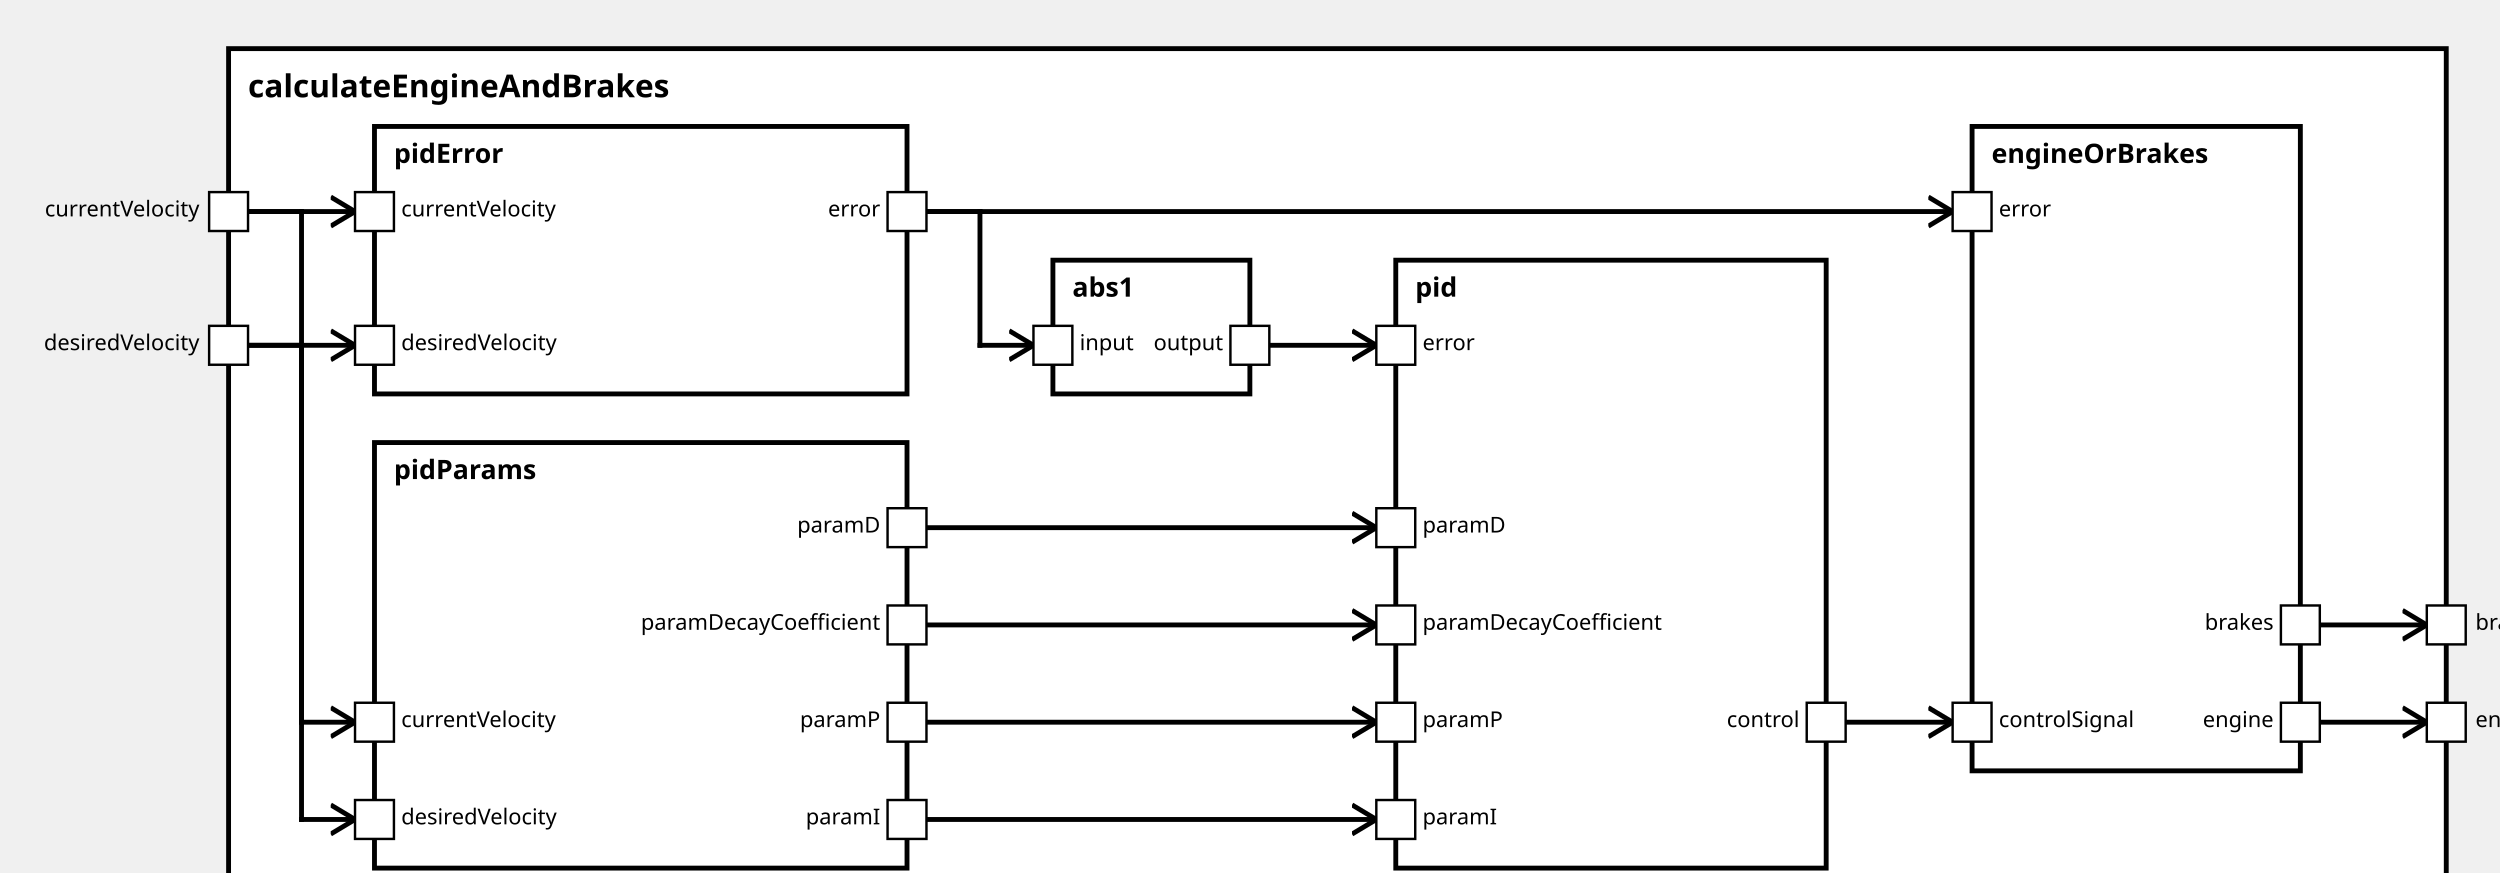
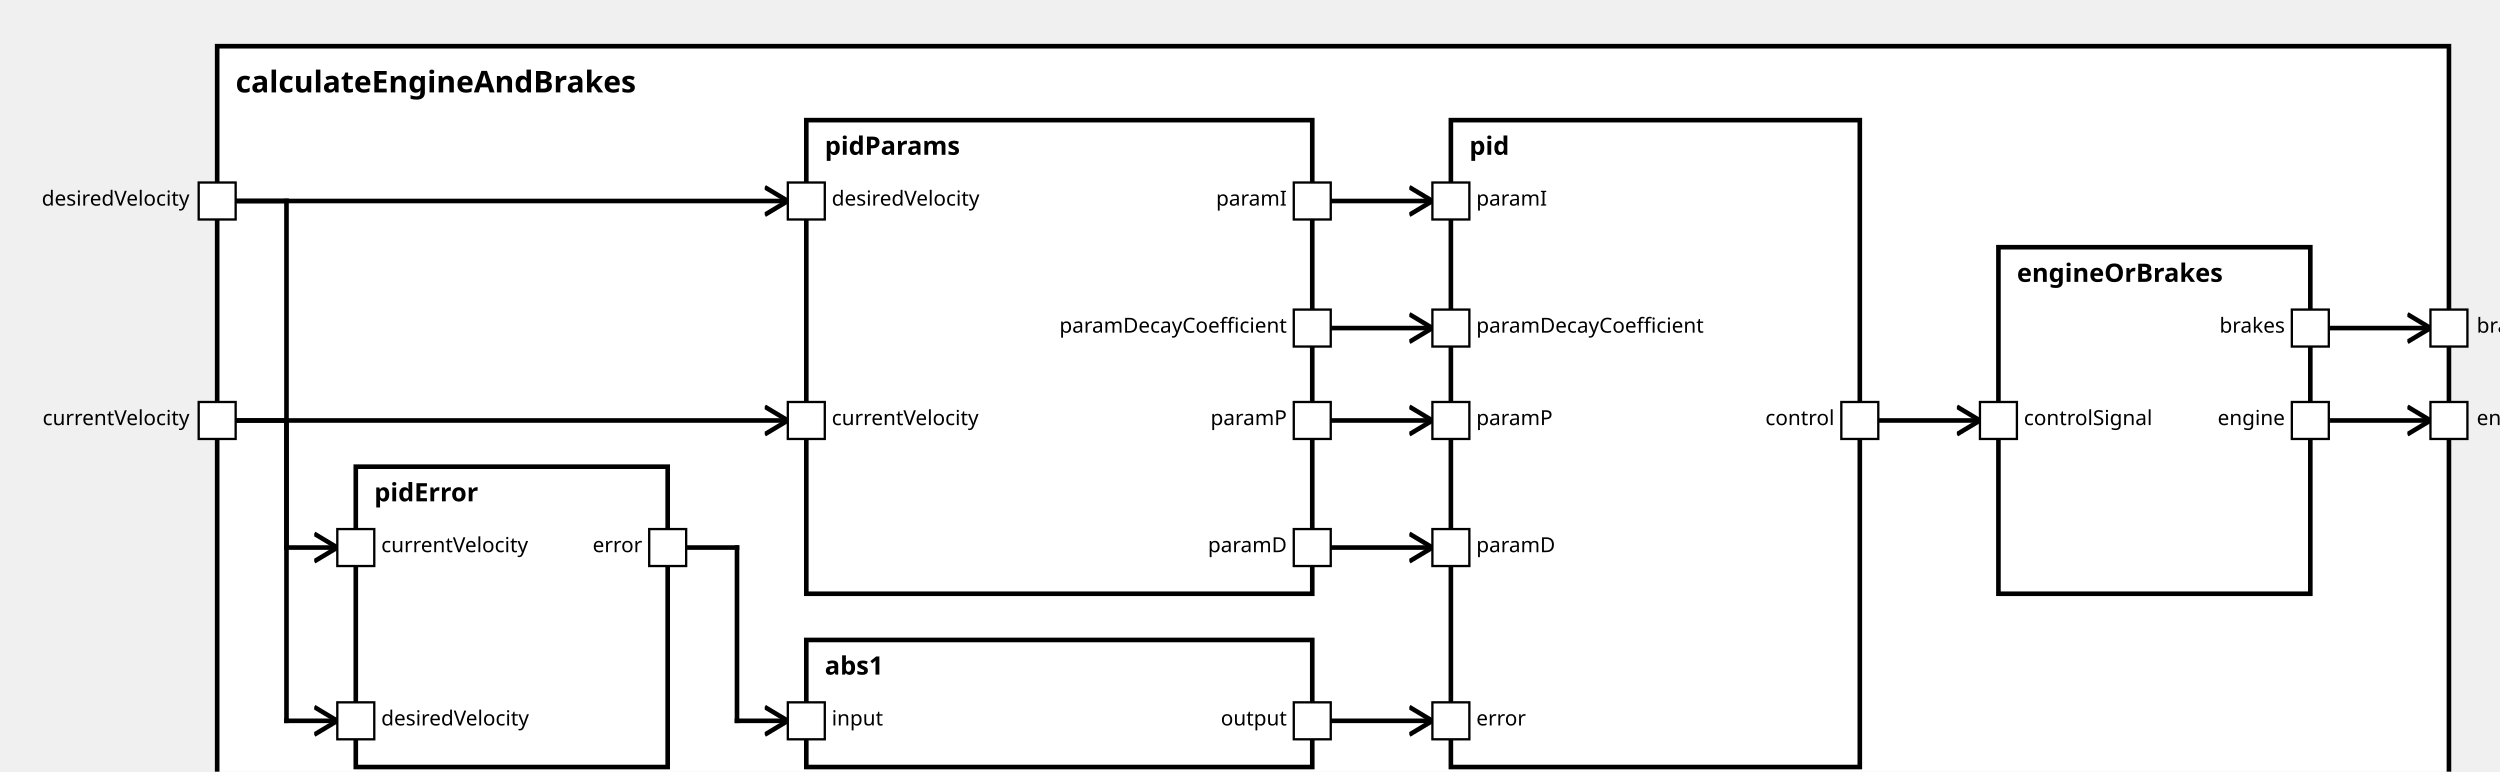
<svg xmlns="http://www.w3.org/2000/svg" xmlns:xlink="http://www.w3.org/1999/xlink" width="100%" height="100%" version="1.1">
  <svg version="1.1">
    <g transform="translate(94 20)">
-       <rect id="32" width="912" height="357" style="fill:white;stroke:black;stroke-width:2;fill-opacity:1.0;stroke-opacity:1.0" />
+       <rect id="30" width="966" height="332" style="fill:white;stroke:black;stroke-width:2;fill-opacity:1.0;stroke-opacity:1.0" />
      <text x="8" y="20" style="font-weight: bold" font-family="Verdana" font-size="13" fill="black">
            calculateEngineAndBrakes
    </text>
    </g>
  </svg>
-   <g transform="translate(154 182)">
-     <rect data-name="autopilot.motion.calculateEngineAndBrakes.pidParams" id="35" width="219" height="175" style="fill:white;stroke:black;stroke-width:2;fill-opacity:1.0;stroke-opacity:1.0" />
+   <g transform="translate(349 52)">
+     <rect data-name="autopilot.motion.calculateEngineAndBrakes.pidParams" id="33" width="219" height="205" style="fill:white;stroke:black;stroke-width:2;fill-opacity:1.0;stroke-opacity:1.0" />
    <text x="8" y="15" alignment-baseline="middle" style="font-weight: bold" font-family="Verdana" font-size="11" fill="black">
    pidParams
    </text>
  </g>
-   <g transform="translate(154 52)">
-     <rect data-name="autopilot.motion.calculateEngineAndBrakes.pidError" id="34" width="219" height="110" style="fill:white;stroke:black;stroke-width:2;fill-opacity:1.0;stroke-opacity:1.0" />
+   <g transform="translate(154 202)">
+     <rect data-name="autopilot.motion.calculateEngineAndBrakes.pidError" id="32" width="135" height="130" style="fill:white;stroke:black;stroke-width:2;fill-opacity:1.0;stroke-opacity:1.0" />
    <text x="8" y="15" alignment-baseline="middle" style="font-weight: bold" font-family="Verdana" font-size="11" fill="black">
    pidError
    </text>
  </g>
-   <g transform="translate(433 107)">
-     <rect data-name="autopilot.motion.calculateEngineAndBrakes.abs1" id="36" width="81" height="55" style="fill:white;stroke:black;stroke-width:2;fill-opacity:1.0;stroke-opacity:1.0" />
+   <g transform="translate(349 277)">
+     <rect data-name="autopilot.motion.calculateEngineAndBrakes.abs1" id="34" width="219" height="55" style="fill:white;stroke:black;stroke-width:2;fill-opacity:1.0;stroke-opacity:1.0" />
    <text x="8" y="15" alignment-baseline="middle" style="font-weight: bold" font-family="Verdana" font-size="11" fill="black">
    abs1
    </text>
  </g>
-   <g transform="translate(574 107)">
-     <rect data-name="autopilot.motion.calculateEngineAndBrakes.pid" id="37" width="177" height="250" style="fill:white;stroke:black;stroke-width:2;fill-opacity:1.0;stroke-opacity:1.0" />
+   <g transform="translate(628 52)">
+     <rect data-name="autopilot.motion.calculateEngineAndBrakes.pid" id="35" width="177" height="280" style="fill:white;stroke:black;stroke-width:2;fill-opacity:1.0;stroke-opacity:1.0" />
    <text x="8" y="15" alignment-baseline="middle" style="font-weight: bold" font-family="Verdana" font-size="11" fill="black">
    pid
    </text>
  </g>
-   <g transform="translate(811 52)">
-     <rect data-name="autopilot.motion.calculateEngineAndBrakes.engineOrBrakes" id="38" width="135" height="265" style="fill:white;stroke:black;stroke-width:2;fill-opacity:1.0;stroke-opacity:1.0" />
+   <g transform="translate(865 107)">
+     <rect data-name="autopilot.motion.calculateEngineAndBrakes.engineOrBrakes" id="36" width="135" height="150" style="fill:white;stroke:black;stroke-width:2;fill-opacity:1.0;stroke-opacity:1.0" />
    <text x="8" y="15" alignment-baseline="middle" style="font-weight: bold" font-family="Verdana" font-size="11" fill="black">
    engineOrBrakes
    </text>
  </g>
  <defs>
    <marker id="0,0,0" markerWidth="13" markerHeight="13" refX="5" refY="5" orient="auto">
      <polyline points="0,2 5,5 0,8" style="fill:none; stroke:rgb(0,0,0);                     stroke-width:1" />
    </marker>
  </defs>
-   <line stroke-linecap="square" x1="946" y1="297" x2="998" y2="297" style="stroke:rgb(0, 0,0);             stroke-width:2;                 marker-end: url(#0,0,0)             " />
-   <line stroke-linecap="square" x1="946" y1="257" x2="998" y2="257" style="stroke:rgb(0, 0,0);             stroke-width:2;                 marker-end: url(#0,0,0)             " />
+   <line stroke-linecap="square" x1="1000" y1="182" x2="1052" y2="182" style="stroke:rgb(0, 0,0);             stroke-width:2;                 marker-end: url(#0,0,0)             " />
+   <line stroke-linecap="square" x1="1000" y1="142" x2="1052" y2="142" style="stroke:rgb(0, 0,0);             stroke-width:2;                 marker-end: url(#0,0,0)             " />
+   <line stroke-linecap="square" x1="94" y1="182" x2="341" y2="182" style="stroke:rgb(0, 0,0);             stroke-width:2;                 marker-end: url(#0,0,0)             " />
+   <line stroke-linecap="square" x1="94" y1="87" x2="341" y2="87" style="stroke:rgb(0, 0,0);             stroke-width:2;                 marker-end: url(#0,0,0)             " />
+   <line stroke-linecap="square" x1="94" y1="182" x2="124" y2="182" style="stroke:rgb(0, 0,0);             stroke-width:2; " />
+   <line stroke-linecap="square" x1="124" y1="182" x2="124" y2="237" style="stroke:rgb(0, 0,0);             stroke-width:2; " />
+   <line stroke-linecap="square" x1="124" y1="237" x2="146" y2="237" style="stroke:rgb(0, 0,0);             stroke-width:2;                 marker-end: url(#0,0,0)             " />
  <line stroke-linecap="square" x1="94" y1="87" x2="124" y2="87" style="stroke:rgb(0, 0,0);             stroke-width:2; " />
-   <line stroke-linecap="square" x1="124" y1="87" x2="124" y2="297" style="stroke:rgb(0, 0,0);             stroke-width:2; " />
-   <line stroke-linecap="square" x1="124" y1="297" x2="146" y2="297" style="stroke:rgb(0, 0,0);             stroke-width:2;                 marker-end: url(#0,0,0)             " />
-   <line stroke-linecap="square" x1="94" y1="142" x2="124" y2="142" style="stroke:rgb(0, 0,0);             stroke-width:2; " />
-   <line stroke-linecap="square" x1="124" y1="142" x2="124" y2="337" style="stroke:rgb(0, 0,0);             stroke-width:2; " />
-   <line stroke-linecap="square" x1="124" y1="337" x2="146" y2="337" style="stroke:rgb(0, 0,0);             stroke-width:2;                 marker-end: url(#0,0,0)             " />
-   <line stroke-linecap="square" x1="94" y1="87" x2="146" y2="87" style="stroke:rgb(0, 0,0);             stroke-width:2;                 marker-end: url(#0,0,0)             " />
-   <line stroke-linecap="square" x1="94" y1="142" x2="146" y2="142" style="stroke:rgb(0, 0,0);             stroke-width:2;                 marker-end: url(#0,0,0)             " />
-   <line stroke-linecap="square" x1="373" y1="297" x2="566" y2="297" style="stroke:rgb(0, 0,0);             stroke-width:2;                 marker-end: url(#0,0,0)             " />
-   <line stroke-linecap="square" x1="373" y1="337" x2="566" y2="337" style="stroke:rgb(0, 0,0);             stroke-width:2;                 marker-end: url(#0,0,0)             " />
-   <line stroke-linecap="square" x1="373" y1="217" x2="566" y2="217" style="stroke:rgb(0, 0,0);             stroke-width:2;                 marker-end: url(#0,0,0)             " />
-   <line stroke-linecap="square" x1="373" y1="257" x2="566" y2="257" style="stroke:rgb(0, 0,0);             stroke-width:2;                 marker-end: url(#0,0,0)             " />
-   <line stroke-linecap="square" x1="373" y1="87" x2="403" y2="87" style="stroke:rgb(0, 0,0);             stroke-width:2; " />
-   <line stroke-linecap="square" x1="403" y1="87" x2="403" y2="142" style="stroke:rgb(0, 0,0);             stroke-width:2; " />
-   <line stroke-linecap="square" x1="403" y1="142" x2="425" y2="142" style="stroke:rgb(0, 0,0);             stroke-width:2;                 marker-end: url(#0,0,0)             " />
-   <line stroke-linecap="square" x1="514" y1="142" x2="566" y2="142" style="stroke:rgb(0, 0,0);             stroke-width:2;                 marker-end: url(#0,0,0)             " />
-   <line stroke-linecap="square" x1="373" y1="87" x2="803" y2="87" style="stroke:rgb(0, 0,0);             stroke-width:2;                 marker-end: url(#0,0,0)             " />
-   <line stroke-linecap="square" x1="751" y1="297" x2="803" y2="297" style="stroke:rgb(0, 0,0);             stroke-width:2;                 marker-end: url(#0,0,0)             " />
+   <line stroke-linecap="square" x1="124" y1="87" x2="124" y2="312" style="stroke:rgb(0, 0,0);             stroke-width:2; " />
+   <line stroke-linecap="square" x1="124" y1="312" x2="146" y2="312" style="stroke:rgb(0, 0,0);             stroke-width:2;                 marker-end: url(#0,0,0)             " />
+   <line stroke-linecap="square" x1="568" y1="182" x2="620" y2="182" style="stroke:rgb(0, 0,0);             stroke-width:2;                 marker-end: url(#0,0,0)             " />
+   <line stroke-linecap="square" x1="568" y1="87" x2="620" y2="87" style="stroke:rgb(0, 0,0);             stroke-width:2;                 marker-end: url(#0,0,0)             " />
+   <line stroke-linecap="square" x1="568" y1="237" x2="620" y2="237" style="stroke:rgb(0, 0,0);             stroke-width:2;                 marker-end: url(#0,0,0)             " />
+   <line stroke-linecap="square" x1="568" y1="142" x2="620" y2="142" style="stroke:rgb(0, 0,0);             stroke-width:2;                 marker-end: url(#0,0,0)             " />
+   <line stroke-linecap="square" x1="289" y1="237" x2="319" y2="237" style="stroke:rgb(0, 0,0);             stroke-width:2; " />
+   <line stroke-linecap="square" x1="319" y1="237" x2="319" y2="312" style="stroke:rgb(0, 0,0);             stroke-width:2; " />
+   <line stroke-linecap="square" x1="319" y1="312" x2="341" y2="312" style="stroke:rgb(0, 0,0);             stroke-width:2;                 marker-end: url(#0,0,0)             " />
+   <line stroke-linecap="square" x1="568" y1="312" x2="620" y2="312" style="stroke:rgb(0, 0,0);             stroke-width:2;                 marker-end: url(#0,0,0)             " />
+   <line stroke-linecap="square" x1="805" y1="182" x2="857" y2="182" style="stroke:rgb(0, 0,0);             stroke-width:2;                 marker-end: url(#0,0,0)             " />
  <defs>
    <rect id="port" x="0" y="0" width="16" height="16" style="fill:white;stroke:rgb(0,0,0);stroke-width:1;fill-opacity:1.0;stroke-opacity:1.0" />
  </defs>
+   <use x="86" y="174" xlink:href="#port" />
+   <text text-anchor="end" alignment-baseline="middle" x="82" y="184" transform="rotate(0,82,184)" style="font-weight: regular" font-family="Verdana" font-size="9" fill="black">
+ currentVelocity
+ </text>
  <use x="86" y="79" xlink:href="#port" />
  <text text-anchor="end" alignment-baseline="middle" x="82" y="89" transform="rotate(0,82,89)" style="font-weight: regular" font-family="Verdana" font-size="9" fill="black">
+ desiredVelocity
+ </text>
+   <use x="1052" y="174" xlink:href="#port" />
+   <text text-anchor="start" alignment-baseline="middle" x="1072" y="184" transform="rotate(0,1072,184)" style="font-weight: regular" font-family="Verdana" font-size="9" fill="black">
+ engine
+ </text>
+   <use x="1052" y="134" xlink:href="#port" />
+   <text text-anchor="start" alignment-baseline="middle" x="1072" y="144" transform="rotate(0,1072,144)" style="font-weight: regular" font-family="Verdana" font-size="9" fill="black">
+ brakes
+ </text>
+   <use x="341" y="174" xlink:href="#port" />
+   <text text-anchor="start" alignment-baseline="middle" x="360" y="184" transform="rotate(0,360,184)" style="font-weight: regular" font-family="Verdana" font-size="9" fill="black">
currentVelocity
</text>
-   <use x="86" y="134" xlink:href="#port" />
-   <text text-anchor="end" alignment-baseline="middle" x="82" y="144" transform="rotate(0,82,144)" style="font-weight: regular" font-family="Verdana" font-size="9" fill="black">
+   <use x="341" y="79" xlink:href="#port" />
+   <text text-anchor="start" alignment-baseline="middle" x="360" y="89" transform="rotate(0,360,89)" style="font-weight: regular" font-family="Verdana" font-size="9" fill="black">
desiredVelocity
</text>
-   <use x="998" y="289" xlink:href="#port" />
-   <text text-anchor="start" alignment-baseline="middle" x="1018" y="299" transform="rotate(0,1018,299)" style="font-weight: regular" font-family="Verdana" font-size="9" fill="black">
+   <use x="560" y="174" xlink:href="#port" />
+   <text text-anchor="end" alignment-baseline="middle" x="557" y="184" transform="rotate(0,557,184)" style="font-weight: regular" font-family="Verdana" font-size="9" fill="black">
+ paramP
+ </text>
+   <use x="560" y="79" xlink:href="#port" />
+   <text text-anchor="end" alignment-baseline="middle" x="557" y="89" transform="rotate(0,557,89)" style="font-weight: regular" font-family="Verdana" font-size="9" fill="black">
+ paramI
+ </text>
+   <use x="560" y="229" xlink:href="#port" />
+   <text text-anchor="end" alignment-baseline="middle" x="557" y="239" transform="rotate(0,557,239)" style="font-weight: regular" font-family="Verdana" font-size="9" fill="black">
+ paramD
+ </text>
+   <use x="560" y="134" xlink:href="#port" />
+   <text text-anchor="end" alignment-baseline="middle" x="557" y="144" transform="rotate(0,557,144)" style="font-weight: regular" font-family="Verdana" font-size="9" fill="black">
+ paramDecayCoefficient
+ </text>
+   <use x="146" y="229" xlink:href="#port" />
+   <text text-anchor="start" alignment-baseline="middle" x="165" y="239" transform="rotate(0,165,239)" style="font-weight: regular" font-family="Verdana" font-size="9" fill="black">
+ currentVelocity
+ </text>
+   <use x="146" y="304" xlink:href="#port" />
+   <text text-anchor="start" alignment-baseline="middle" x="165" y="314" transform="rotate(0,165,314)" style="font-weight: regular" font-family="Verdana" font-size="9" fill="black">
+ desiredVelocity
+ </text>
+   <use x="281" y="229" xlink:href="#port" />
+   <text text-anchor="end" alignment-baseline="middle" x="278" y="239" transform="rotate(0,278,239)" style="font-weight: regular" font-family="Verdana" font-size="9" fill="black">
+ error
+ </text>
+   <use x="341" y="304" xlink:href="#port" />
+   <text text-anchor="start" alignment-baseline="middle" x="360" y="314" transform="rotate(0,360,314)" style="font-weight: regular" font-family="Verdana" font-size="9" fill="black">
+ input
+ </text>
+   <use x="560" y="304" xlink:href="#port" />
+   <text text-anchor="end" alignment-baseline="middle" x="557" y="314" transform="rotate(0,557,314)" style="font-weight: regular" font-family="Verdana" font-size="9" fill="black">
+ output
+ </text>
+   <use x="620" y="174" xlink:href="#port" />
+   <text text-anchor="start" alignment-baseline="middle" x="639" y="184" transform="rotate(0,639,184)" style="font-weight: regular" font-family="Verdana" font-size="9" fill="black">
+ paramP
+ </text>
+   <use x="620" y="79" xlink:href="#port" />
+   <text text-anchor="start" alignment-baseline="middle" x="639" y="89" transform="rotate(0,639,89)" style="font-weight: regular" font-family="Verdana" font-size="9" fill="black">
+ paramI
+ </text>
+   <use x="620" y="229" xlink:href="#port" />
+   <text text-anchor="start" alignment-baseline="middle" x="639" y="239" transform="rotate(0,639,239)" style="font-weight: regular" font-family="Verdana" font-size="9" fill="black">
+ paramD
+ </text>
+   <use x="620" y="134" xlink:href="#port" />
+   <text text-anchor="start" alignment-baseline="middle" x="639" y="144" transform="rotate(0,639,144)" style="font-weight: regular" font-family="Verdana" font-size="9" fill="black">
+ paramDecayCoefficient
+ </text>
+   <use x="620" y="304" xlink:href="#port" />
+   <text text-anchor="start" alignment-baseline="middle" x="639" y="314" transform="rotate(0,639,314)" style="font-weight: regular" font-family="Verdana" font-size="9" fill="black">
+ error
+ </text>
+   <use x="797" y="174" xlink:href="#port" />
+   <text text-anchor="end" alignment-baseline="middle" x="794" y="184" transform="rotate(0,794,184)" style="font-weight: regular" font-family="Verdana" font-size="9" fill="black">
+ control
+ </text>
+   <use x="857" y="174" xlink:href="#port" />
+   <text text-anchor="start" alignment-baseline="middle" x="876" y="184" transform="rotate(0,876,184)" style="font-weight: regular" font-family="Verdana" font-size="9" fill="black">
+ controlSignal
+ </text>
+   <use x="992" y="174" xlink:href="#port" />
+   <text text-anchor="end" alignment-baseline="middle" x="989" y="184" transform="rotate(0,989,184)" style="font-weight: regular" font-family="Verdana" font-size="9" fill="black">
engine
</text>
-   <use x="998" y="249" xlink:href="#port" />
-   <text text-anchor="start" alignment-baseline="middle" x="1018" y="259" transform="rotate(0,1018,259)" style="font-weight: regular" font-family="Verdana" font-size="9" fill="black">
- brakes
- </text>
-   <use x="146" y="289" xlink:href="#port" />
-   <text text-anchor="start" alignment-baseline="middle" x="165" y="299" transform="rotate(0,165,299)" style="font-weight: regular" font-family="Verdana" font-size="9" fill="black">
- currentVelocity
- </text>
-   <use x="146" y="329" xlink:href="#port" />
-   <text text-anchor="start" alignment-baseline="middle" x="165" y="339" transform="rotate(0,165,339)" style="font-weight: regular" font-family="Verdana" font-size="9" fill="black">
- desiredVelocity
- </text>
-   <use x="365" y="289" xlink:href="#port" />
-   <text text-anchor="end" alignment-baseline="middle" x="362" y="299" transform="rotate(0,362,299)" style="font-weight: regular" font-family="Verdana" font-size="9" fill="black">
- paramP
- </text>
-   <use x="365" y="329" xlink:href="#port" />
-   <text text-anchor="end" alignment-baseline="middle" x="362" y="339" transform="rotate(0,362,339)" style="font-weight: regular" font-family="Verdana" font-size="9" fill="black">
- paramI
- </text>
-   <use x="365" y="209" xlink:href="#port" />
-   <text text-anchor="end" alignment-baseline="middle" x="362" y="219" transform="rotate(0,362,219)" style="font-weight: regular" font-family="Verdana" font-size="9" fill="black">
- paramD
- </text>
-   <use x="365" y="249" xlink:href="#port" />
-   <text text-anchor="end" alignment-baseline="middle" x="362" y="259" transform="rotate(0,362,259)" style="font-weight: regular" font-family="Verdana" font-size="9" fill="black">
- paramDecayCoefficient
- </text>
-   <use x="146" y="79" xlink:href="#port" />
-   <text text-anchor="start" alignment-baseline="middle" x="165" y="89" transform="rotate(0,165,89)" style="font-weight: regular" font-family="Verdana" font-size="9" fill="black">
- currentVelocity
- </text>
-   <use x="146" y="134" xlink:href="#port" />
-   <text text-anchor="start" alignment-baseline="middle" x="165" y="144" transform="rotate(0,165,144)" style="font-weight: regular" font-family="Verdana" font-size="9" fill="black">
- desiredVelocity
- </text>
-   <use x="365" y="79" xlink:href="#port" />
-   <text text-anchor="end" alignment-baseline="middle" x="362" y="89" transform="rotate(0,362,89)" style="font-weight: regular" font-family="Verdana" font-size="9" fill="black">
- error
- </text>
-   <use x="425" y="134" xlink:href="#port" />
-   <text text-anchor="start" alignment-baseline="middle" x="444" y="144" transform="rotate(0,444,144)" style="font-weight: regular" font-family="Verdana" font-size="9" fill="black">
- input
- </text>
-   <use x="506" y="134" xlink:href="#port" />
-   <text text-anchor="end" alignment-baseline="middle" x="503" y="144" transform="rotate(0,503,144)" style="font-weight: regular" font-family="Verdana" font-size="9" fill="black">
- output
- </text>
-   <use x="566" y="289" xlink:href="#port" />
-   <text text-anchor="start" alignment-baseline="middle" x="585" y="299" transform="rotate(0,585,299)" style="font-weight: regular" font-family="Verdana" font-size="9" fill="black">
- paramP
- </text>
-   <use x="566" y="329" xlink:href="#port" />
-   <text text-anchor="start" alignment-baseline="middle" x="585" y="339" transform="rotate(0,585,339)" style="font-weight: regular" font-family="Verdana" font-size="9" fill="black">
- paramI
- </text>
-   <use x="566" y="209" xlink:href="#port" />
-   <text text-anchor="start" alignment-baseline="middle" x="585" y="219" transform="rotate(0,585,219)" style="font-weight: regular" font-family="Verdana" font-size="9" fill="black">
- paramD
- </text>
-   <use x="566" y="249" xlink:href="#port" />
-   <text text-anchor="start" alignment-baseline="middle" x="585" y="259" transform="rotate(0,585,259)" style="font-weight: regular" font-family="Verdana" font-size="9" fill="black">
- paramDecayCoefficient
- </text>
-   <use x="566" y="134" xlink:href="#port" />
-   <text text-anchor="start" alignment-baseline="middle" x="585" y="144" transform="rotate(0,585,144)" style="font-weight: regular" font-family="Verdana" font-size="9" fill="black">
- error
- </text>
-   <use x="743" y="289" xlink:href="#port" />
-   <text text-anchor="end" alignment-baseline="middle" x="740" y="299" transform="rotate(0,740,299)" style="font-weight: regular" font-family="Verdana" font-size="9" fill="black">
- control
- </text>
-   <use x="803" y="79" xlink:href="#port" />
-   <text text-anchor="start" alignment-baseline="middle" x="822" y="89" transform="rotate(0,822,89)" style="font-weight: regular" font-family="Verdana" font-size="9" fill="black">
- error
- </text>
-   <use x="803" y="289" xlink:href="#port" />
-   <text text-anchor="start" alignment-baseline="middle" x="822" y="299" transform="rotate(0,822,299)" style="font-weight: regular" font-family="Verdana" font-size="9" fill="black">
- controlSignal
- </text>
-   <use x="938" y="289" xlink:href="#port" />
-   <text text-anchor="end" alignment-baseline="middle" x="935" y="299" transform="rotate(0,935,299)" style="font-weight: regular" font-family="Verdana" font-size="9" fill="black">
- engine
- </text>
-   <use x="938" y="249" xlink:href="#port" />
-   <text text-anchor="end" alignment-baseline="middle" x="935" y="259" transform="rotate(0,935,259)" style="font-weight: regular" font-family="Verdana" font-size="9" fill="black">
+   <use x="992" y="134" xlink:href="#port" />
+   <text text-anchor="end" alignment-baseline="middle" x="989" y="144" transform="rotate(0,989,144)" style="font-weight: regular" font-family="Verdana" font-size="9" fill="black">
brakes
</text>
</svg>
